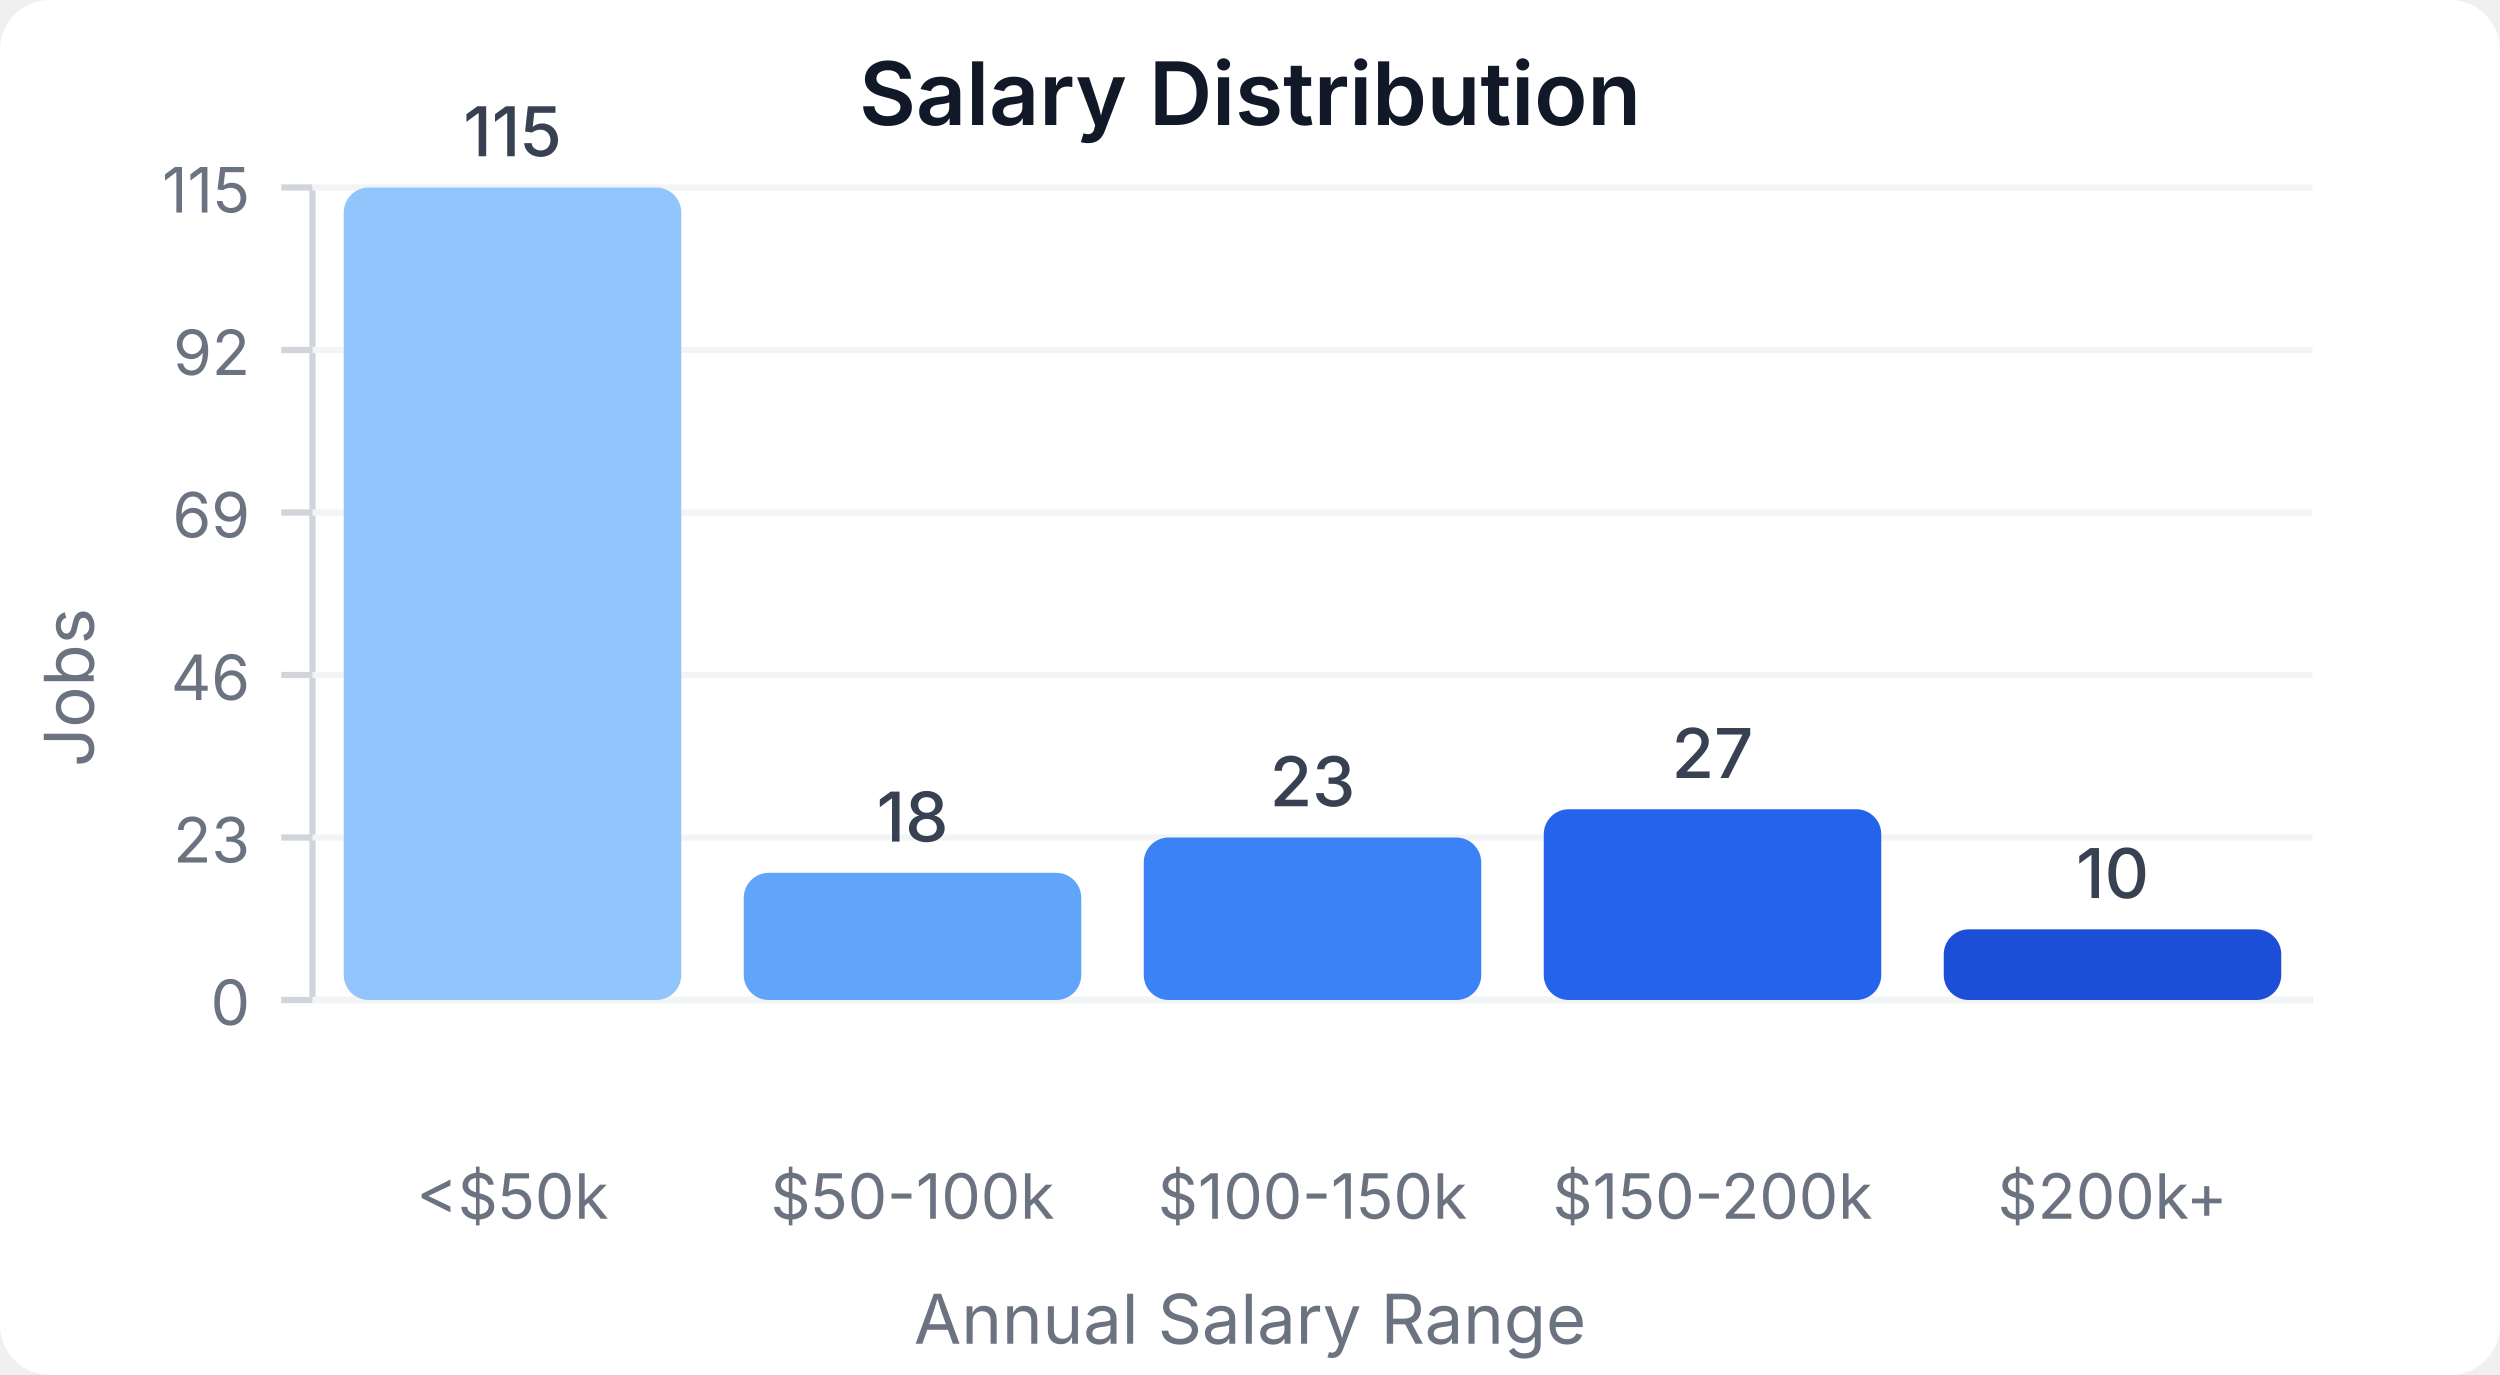
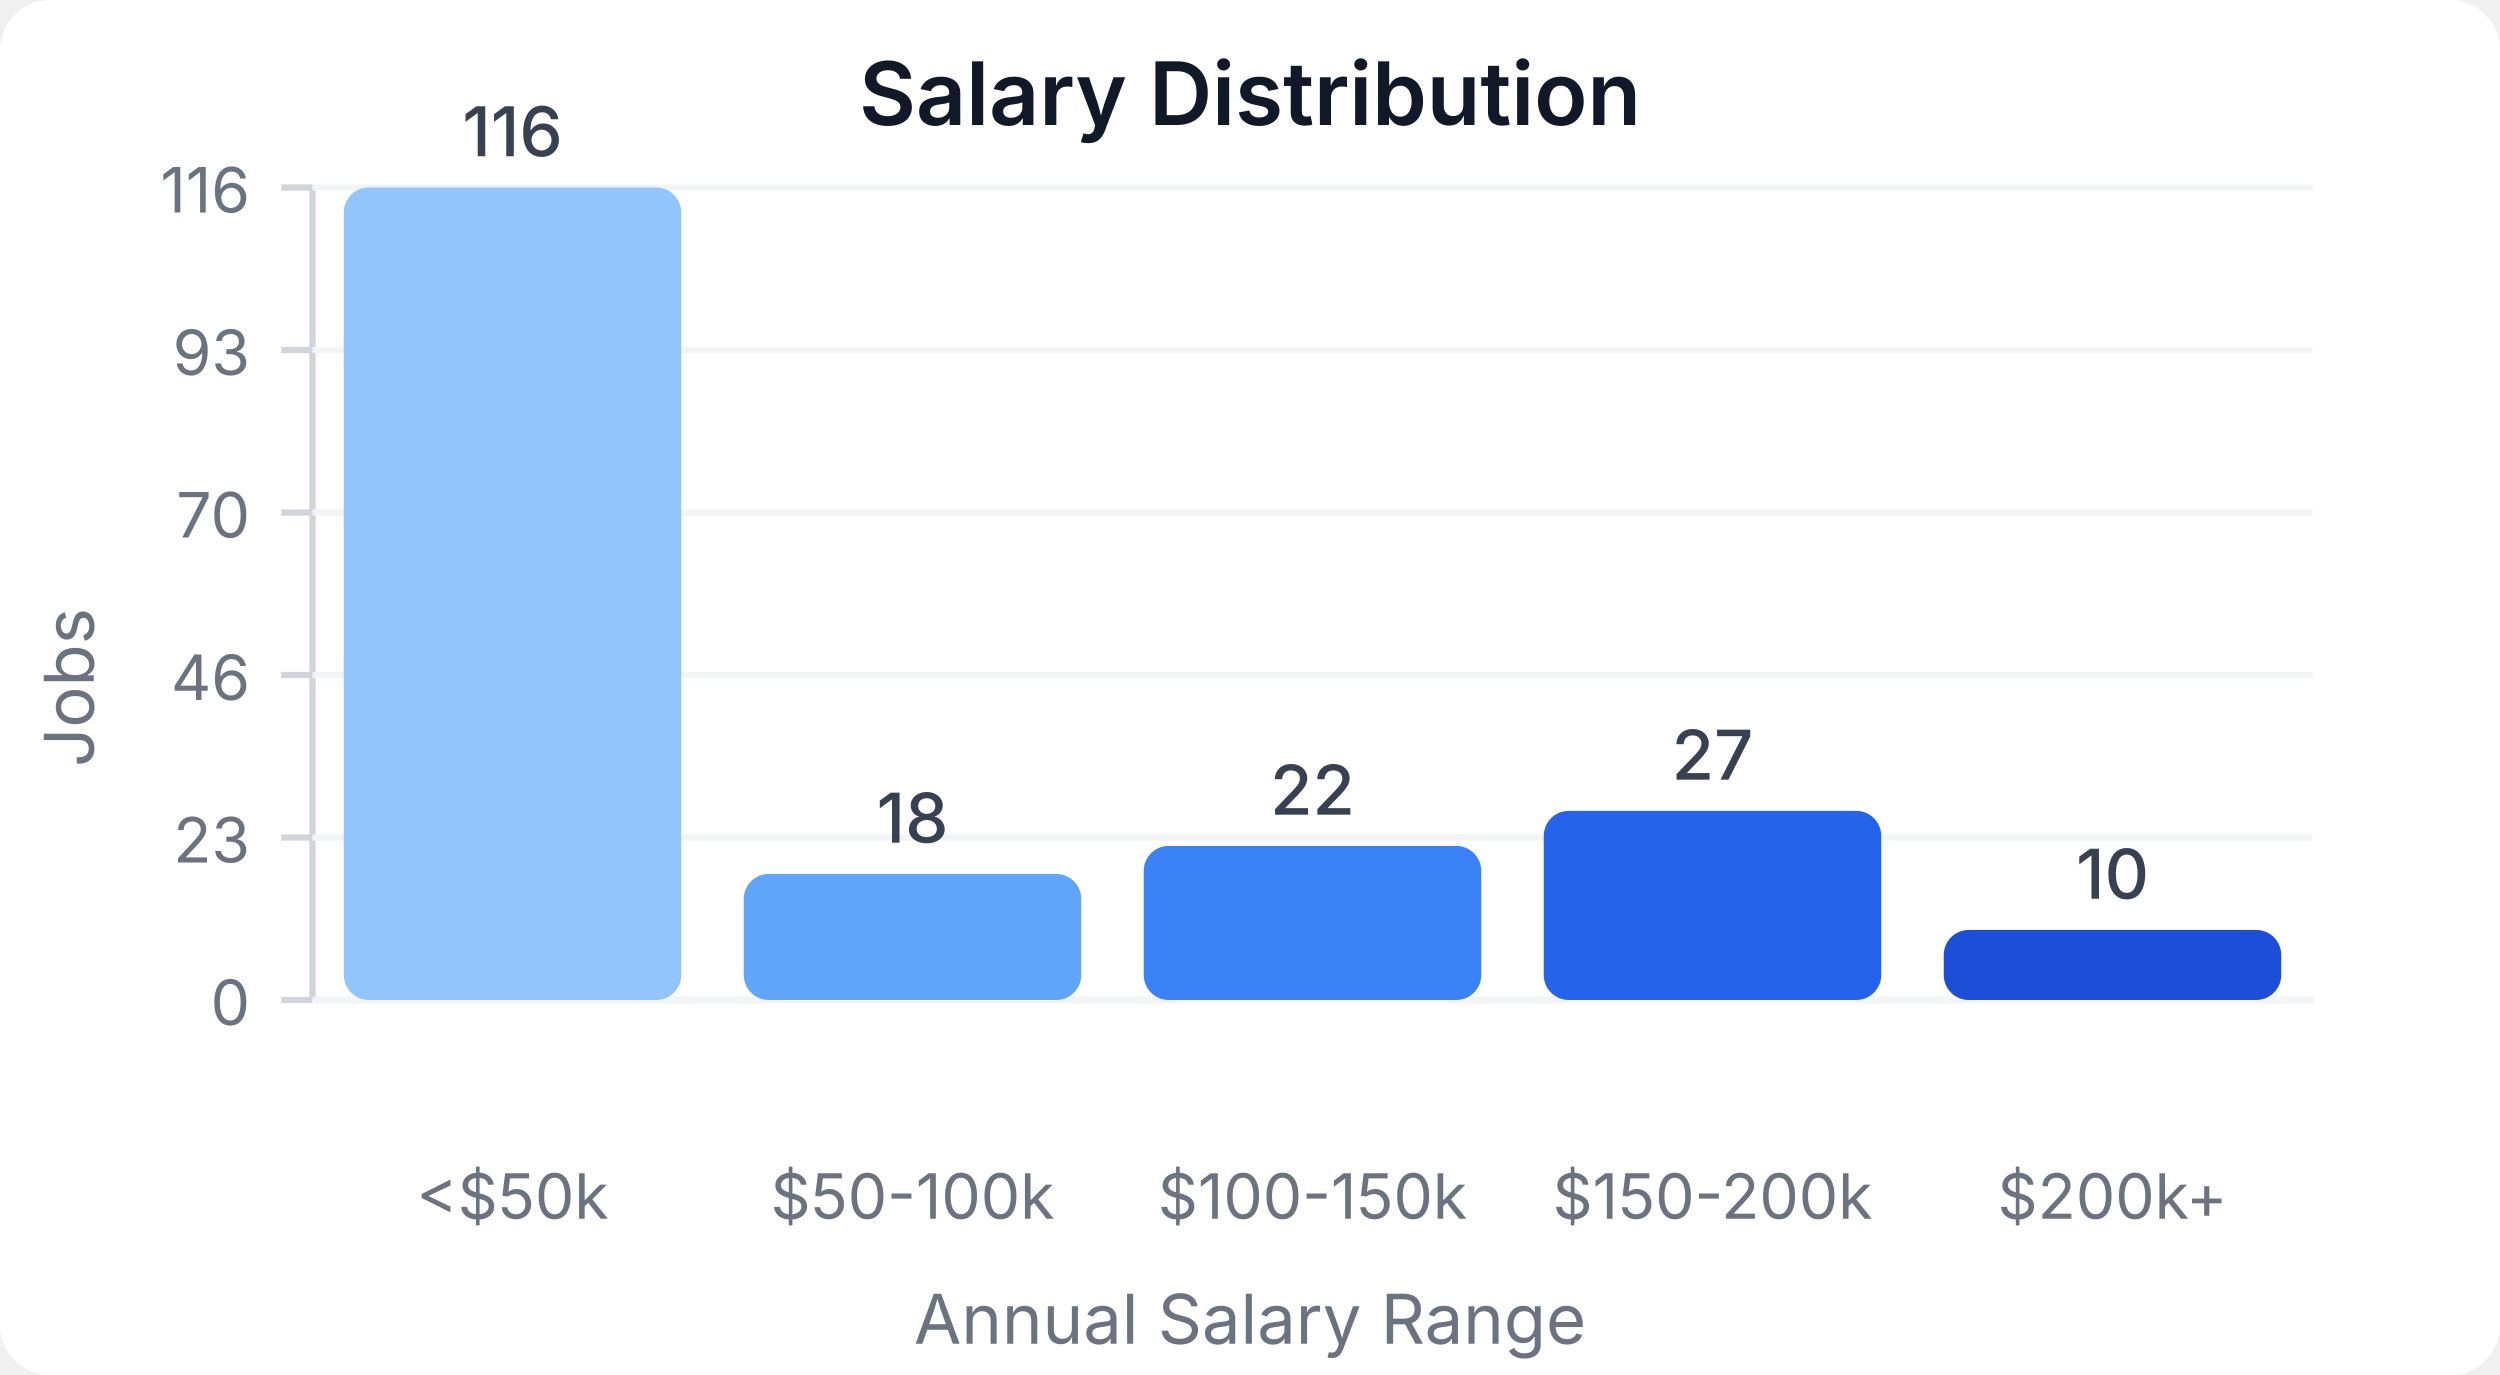
<svg xmlns="http://www.w3.org/2000/svg" width="400" height="220" viewBox="0 0 400 220">
  <style>
    text { font-family: system-ui, -apple-system, sans-serif; }
  </style>
  <rect width="400" height="220" fill="#ffffff" rx="8" />
  <text x="200" y="20" text-anchor="middle" font-size="14" font-weight="600" fill="#111827">Salary Distribution</text>
  <line x1="50" y1="30" x2="50" y2="160" stroke="#d1d5db" stroke-width="1" />
  <line x1="50" y1="160" x2="370" y2="160" stroke="#d1d5db" stroke-width="1" />
  <line x1="45" y1="160" x2="50" y2="160" stroke="#d1d5db" stroke-width="1" />
  <text x="40" y="164" text-anchor="end" font-size="10" fill="#6b7280">0</text>
  <line x1="50" y1="160" x2="370" y2="160" stroke="#f3f4f6" stroke-width="1" />
  <line x1="45" y1="134" x2="50" y2="134" stroke="#d1d5db" stroke-width="1" />
  <text x="40" y="138" text-anchor="end" font-size="10" fill="#6b7280">23</text>
  <line x1="50" y1="134" x2="370" y2="134" stroke="#f3f4f6" stroke-width="1" />
  <line x1="45" y1="108" x2="50" y2="108" stroke="#d1d5db" stroke-width="1" />
  <text x="40" y="112" text-anchor="end" font-size="10" fill="#6b7280">46</text>
  <line x1="50" y1="108" x2="370" y2="108" stroke="#f3f4f6" stroke-width="1" />
  <line x1="45" y1="82" x2="50" y2="82" stroke="#d1d5db" stroke-width="1" />
-   <text x="40" y="86" text-anchor="end" font-size="10" fill="#6b7280">69</text>
+   <text x="40" y="86" text-anchor="end" font-size="10" fill="#6b7280">70</text>
  <line x1="50" y1="82" x2="370" y2="82" stroke="#f3f4f6" stroke-width="1" />
  <line x1="45" y1="56" x2="50" y2="56" stroke="#d1d5db" stroke-width="1" />
-   <text x="40" y="60" text-anchor="end" font-size="10" fill="#6b7280">92</text>
+   <text x="40" y="60" text-anchor="end" font-size="10" fill="#6b7280">93</text>
  <line x1="50" y1="56" x2="370" y2="56" stroke="#f3f4f6" stroke-width="1" />
  <line x1="45" y1="30" x2="50" y2="30" stroke="#d1d5db" stroke-width="1" />
-   <text x="40" y="34" text-anchor="end" font-size="10" fill="#6b7280">115</text>
+   <text x="40" y="34" text-anchor="end" font-size="10" fill="#6b7280">116</text>
  <line x1="50" y1="30" x2="370" y2="30" stroke="#f3f4f6" stroke-width="1" />
  <rect x="55" y="30" width="54" height="130" fill="#93c5fd" rx="4" />
-   <text x="82" y="25" text-anchor="middle" font-size="11" fill="#374151" font-weight="500">115</text>
+   <text x="82" y="25" text-anchor="middle" font-size="11" fill="#374151" font-weight="500">116</text>
  <text x="82" y="195" text-anchor="middle" font-size="10" fill="#6b7280">&lt;$50k</text>
-   <rect x="119" y="139.652" width="54" height="20.348" fill="#60a5fa" rx="4" />
-   <text x="146" y="134.652" text-anchor="middle" font-size="11" fill="#374151" font-weight="500">18</text>
+   <rect x="119" y="139.828" width="54" height="20.172" fill="#60a5fa" rx="4" />
+   <text x="146" y="134.828" text-anchor="middle" font-size="11" fill="#374151" font-weight="500">18</text>
  <text x="146" y="195" text-anchor="middle" font-size="10" fill="#6b7280">$50-100k</text>
-   <rect x="183" y="134" width="54" height="26" fill="#3b82f6" rx="4" />
-   <text x="210" y="129" text-anchor="middle" font-size="11" fill="#374151" font-weight="500">23</text>
+   <rect x="183" y="135.345" width="54" height="24.655" fill="#3b82f6" rx="4" />
+   <text x="210" y="130.345" text-anchor="middle" font-size="11" fill="#374151" font-weight="500">22</text>
  <text x="210" y="195" text-anchor="middle" font-size="10" fill="#6b7280">$100-150k</text>
-   <rect x="247" y="129.478" width="54" height="30.522" fill="#2563eb" rx="4" />
-   <text x="274" y="124.478" text-anchor="middle" font-size="11" fill="#374151" font-weight="500">27</text>
+   <rect x="247" y="129.741" width="54" height="30.259" fill="#2563eb" rx="4" />
+   <text x="274" y="124.741" text-anchor="middle" font-size="11" fill="#374151" font-weight="500">27</text>
  <text x="274" y="195" text-anchor="middle" font-size="10" fill="#6b7280">$150-200k</text>
-   <rect x="311" y="148.696" width="54" height="11.304" fill="#1d4ed8" rx="4" />
-   <text x="338" y="143.696" text-anchor="middle" font-size="11" fill="#374151" font-weight="500">10</text>
+   <rect x="311" y="148.793" width="54" height="11.207" fill="#1d4ed8" rx="4" />
+   <text x="338" y="143.793" text-anchor="middle" font-size="11" fill="#374151" font-weight="500">10</text>
  <text x="338" y="195" text-anchor="middle" font-size="10" fill="#6b7280">$200k+</text>
  <text x="15" y="110" text-anchor="middle" font-size="11" fill="#6b7280" transform="rotate(-90, 15, 110)">Jobs</text>
  <text x="200" y="215" text-anchor="middle" font-size="11" fill="#6b7280">Annual Salary Range</text>
</svg>
